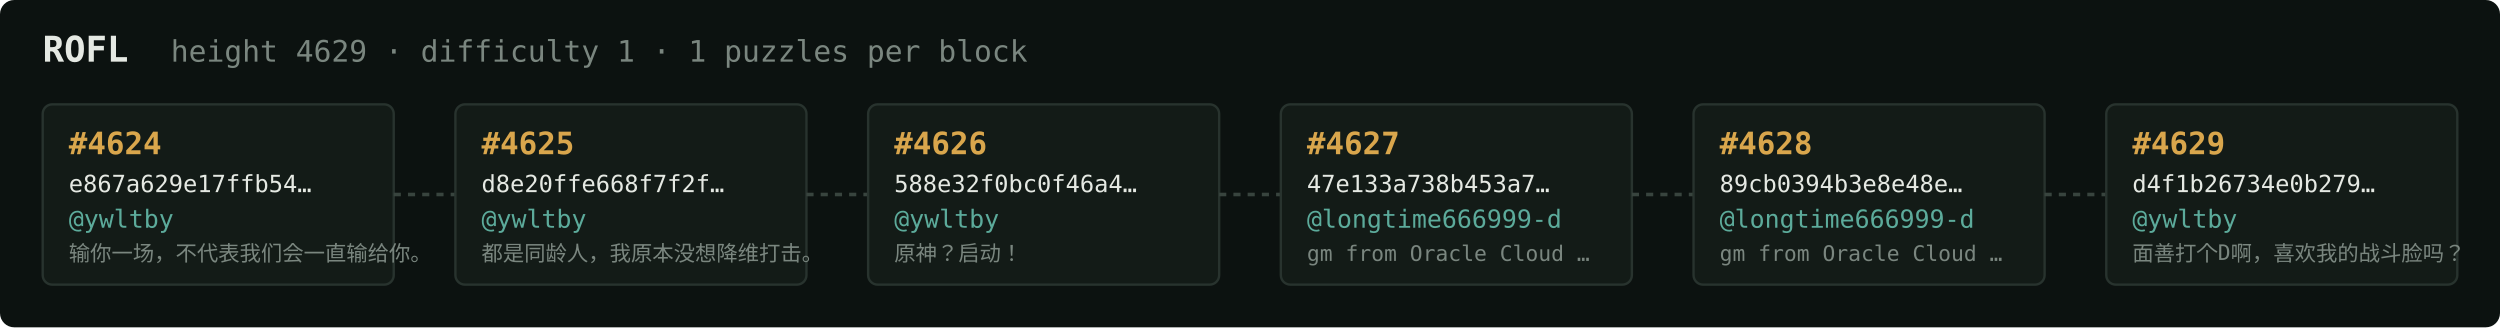
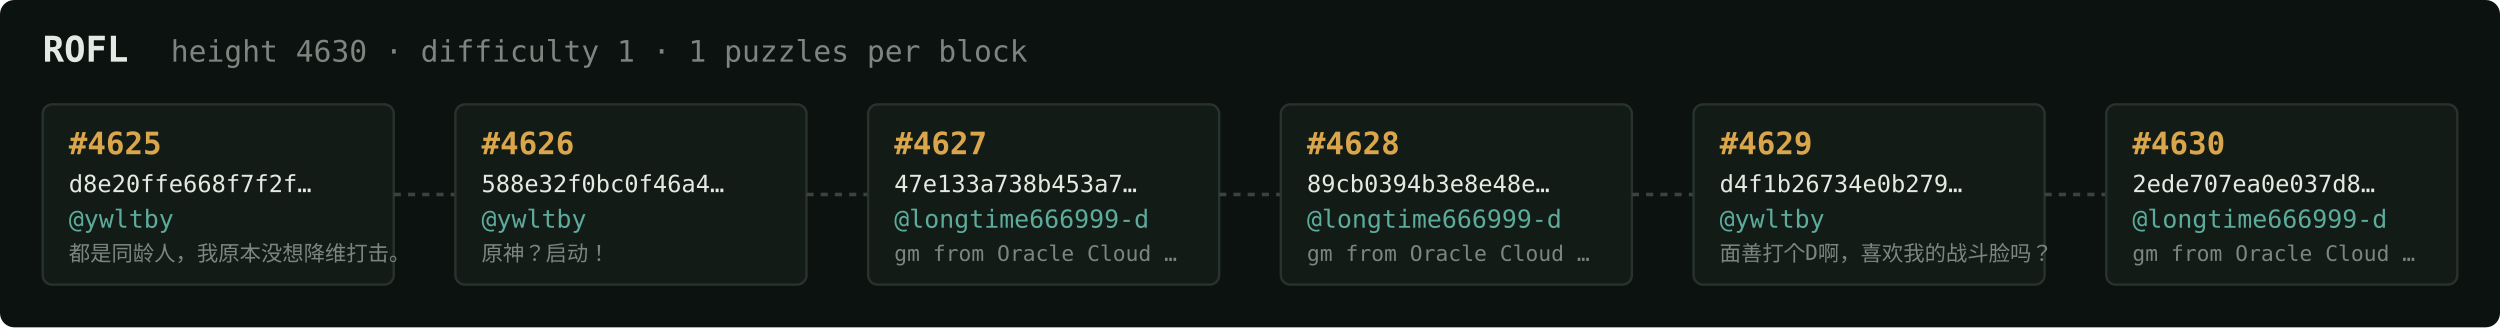
<svg xmlns="http://www.w3.org/2000/svg" width="1054" height="138" viewBox="0 0 1054 138" font-family="ui-monospace,SFMono-Regular,Menlo,monospace">
  <rect fill="#0c1210" width="1054" height="138" rx="6" />
  <text x="18" y="26" fill="#e5e9e3" font-size="15" font-weight="700">ROFL</text>
-   <text x="72" y="26" fill="#7a867f" font-size="12.5">height 4629 · difficulty 1 · 1 puzzles per block</text>
+   <text x="72" y="26" fill="#7a867f" font-size="12.5">height 4630 · difficulty 1 · 1 puzzles per block</text>
  <rect x="18" y="44" width="148" height="76" rx="4" fill="#131b17" stroke="#28332e" stroke-width="1" />
-   <text x="29" y="65" fill="#d9a64c" font-size="13" font-weight="700">#4624</text>
-   <text x="29" y="81" fill="#e5e9e3" font-size="10">e867a629e17ffb54…</text>
+   <text x="29" y="65" fill="#d9a64c" font-size="13" font-weight="700">#4625</text>
+   <text x="29" y="81" fill="#e5e9e3" font-size="10">d8e20ffe668f7f2f…</text>
  <text x="29" y="96" fill="#5cab9b" font-size="10.5">@ywltby</text>
-   <text x="29" y="110" fill="#7a867f" font-size="9">输你一场，不代表我们会一直输给你。</text>
+   <text x="29" y="110" fill="#7a867f" font-size="9">都是同龄人，我原本没想降维打击。</text>
  <line x1="166" y1="82.0" x2="192" y2="82.0" stroke="#38443e" stroke-width="1.5" stroke-dasharray="3 3" />
  <rect x="192" y="44" width="148" height="76" rx="4" fill="#131b17" stroke="#28332e" stroke-width="1" />
-   <text x="203" y="65" fill="#d9a64c" font-size="13" font-weight="700">#4625</text>
-   <text x="203" y="81" fill="#e5e9e3" font-size="10">d8e20ffe668f7f2f…</text>
+   <text x="203" y="65" fill="#d9a64c" font-size="13" font-weight="700">#4626</text>
+   <text x="203" y="81" fill="#e5e9e3" font-size="10">588e32f0bc0f46a4…</text>
  <text x="203" y="96" fill="#5cab9b" font-size="10.5">@ywltby</text>
-   <text x="203" y="110" fill="#7a867f" font-size="9">都是同龄人，我原本没想降维打击。</text>
+   <text x="203" y="110" fill="#7a867f" font-size="9">原神？启动！</text>
  <line x1="340" y1="82.0" x2="366" y2="82.0" stroke="#38443e" stroke-width="1.5" stroke-dasharray="3 3" />
  <rect x="366" y="44" width="148" height="76" rx="4" fill="#131b17" stroke="#28332e" stroke-width="1" />
-   <text x="377" y="65" fill="#d9a64c" font-size="13" font-weight="700">#4626</text>
-   <text x="377" y="81" fill="#e5e9e3" font-size="10">588e32f0bc0f46a4…</text>
-   <text x="377" y="96" fill="#5cab9b" font-size="10.5">@ywltby</text>
-   <text x="377" y="110" fill="#7a867f" font-size="9">原神？启动！</text>
+   <text x="377" y="65" fill="#d9a64c" font-size="13" font-weight="700">#4627</text>
+   <text x="377" y="81" fill="#e5e9e3" font-size="10">47e133a738b453a7…</text>
+   <text x="377" y="96" fill="#5cab9b" font-size="10.5">@longtime666999-d</text>
+   <text x="377" y="110" fill="#7a867f" font-size="9">gm from Oracle Cloud …</text>
  <line x1="514" y1="82.0" x2="540" y2="82.0" stroke="#38443e" stroke-width="1.5" stroke-dasharray="3 3" />
  <rect x="540" y="44" width="148" height="76" rx="4" fill="#131b17" stroke="#28332e" stroke-width="1" />
-   <text x="551" y="65" fill="#d9a64c" font-size="13" font-weight="700">#4627</text>
-   <text x="551" y="81" fill="#e5e9e3" font-size="10">47e133a738b453a7…</text>
+   <text x="551" y="65" fill="#d9a64c" font-size="13" font-weight="700">#4628</text>
+   <text x="551" y="81" fill="#e5e9e3" font-size="10">89cb0394b3e8e48e…</text>
  <text x="551" y="96" fill="#5cab9b" font-size="10.5">@longtime666999-d</text>
  <text x="551" y="110" fill="#7a867f" font-size="9">gm from Oracle Cloud …</text>
  <line x1="688" y1="82.0" x2="714" y2="82.0" stroke="#38443e" stroke-width="1.5" stroke-dasharray="3 3" />
  <rect x="714" y="44" width="148" height="76" rx="4" fill="#131b17" stroke="#28332e" stroke-width="1" />
-   <text x="725" y="65" fill="#d9a64c" font-size="13" font-weight="700">#4628</text>
-   <text x="725" y="81" fill="#e5e9e3" font-size="10">89cb0394b3e8e48e…</text>
-   <text x="725" y="96" fill="#5cab9b" font-size="10.5">@longtime666999-d</text>
-   <text x="725" y="110" fill="#7a867f" font-size="9">gm from Oracle Cloud …</text>
+   <text x="725" y="65" fill="#d9a64c" font-size="13" font-weight="700">#4629</text>
+   <text x="725" y="81" fill="#e5e9e3" font-size="10">d4f1b26734e0b279…</text>
+   <text x="725" y="96" fill="#5cab9b" font-size="10.5">@ywltby</text>
+   <text x="725" y="110" fill="#7a867f" font-size="9">面善打个D啊，喜欢我的战斗脸吗？</text>
  <line x1="862" y1="82.0" x2="888" y2="82.0" stroke="#38443e" stroke-width="1.5" stroke-dasharray="3 3" />
  <rect x="888" y="44" width="148" height="76" rx="4" fill="#131b17" stroke="#28332e" stroke-width="1" />
-   <text x="899" y="65" fill="#d9a64c" font-size="13" font-weight="700">#4629</text>
-   <text x="899" y="81" fill="#e5e9e3" font-size="10">d4f1b26734e0b279…</text>
-   <text x="899" y="96" fill="#5cab9b" font-size="10.5">@ywltby</text>
-   <text x="899" y="110" fill="#7a867f" font-size="9">面善打个D啊，喜欢我的战斗脸吗？</text>
+   <text x="899" y="65" fill="#d9a64c" font-size="13" font-weight="700">#4630</text>
+   <text x="899" y="81" fill="#e5e9e3" font-size="10">2ede707ea0e037d8…</text>
+   <text x="899" y="96" fill="#5cab9b" font-size="10.5">@longtime666999-d</text>
+   <text x="899" y="110" fill="#7a867f" font-size="9">gm from Oracle Cloud …</text>
</svg>
